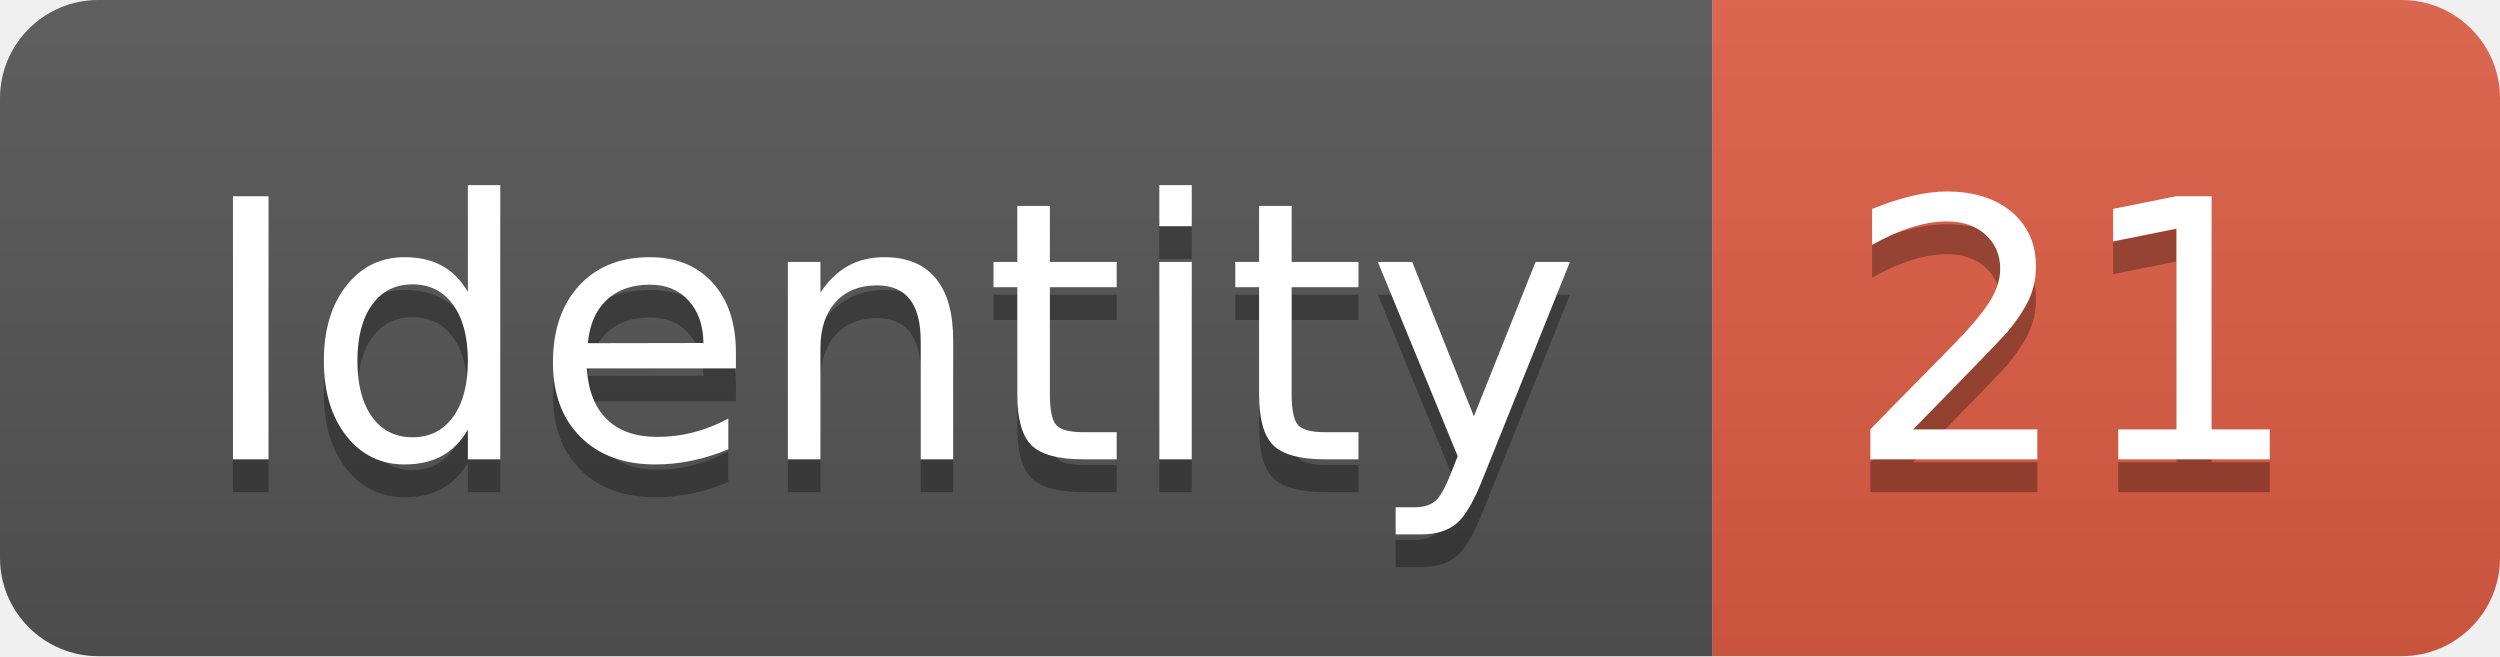
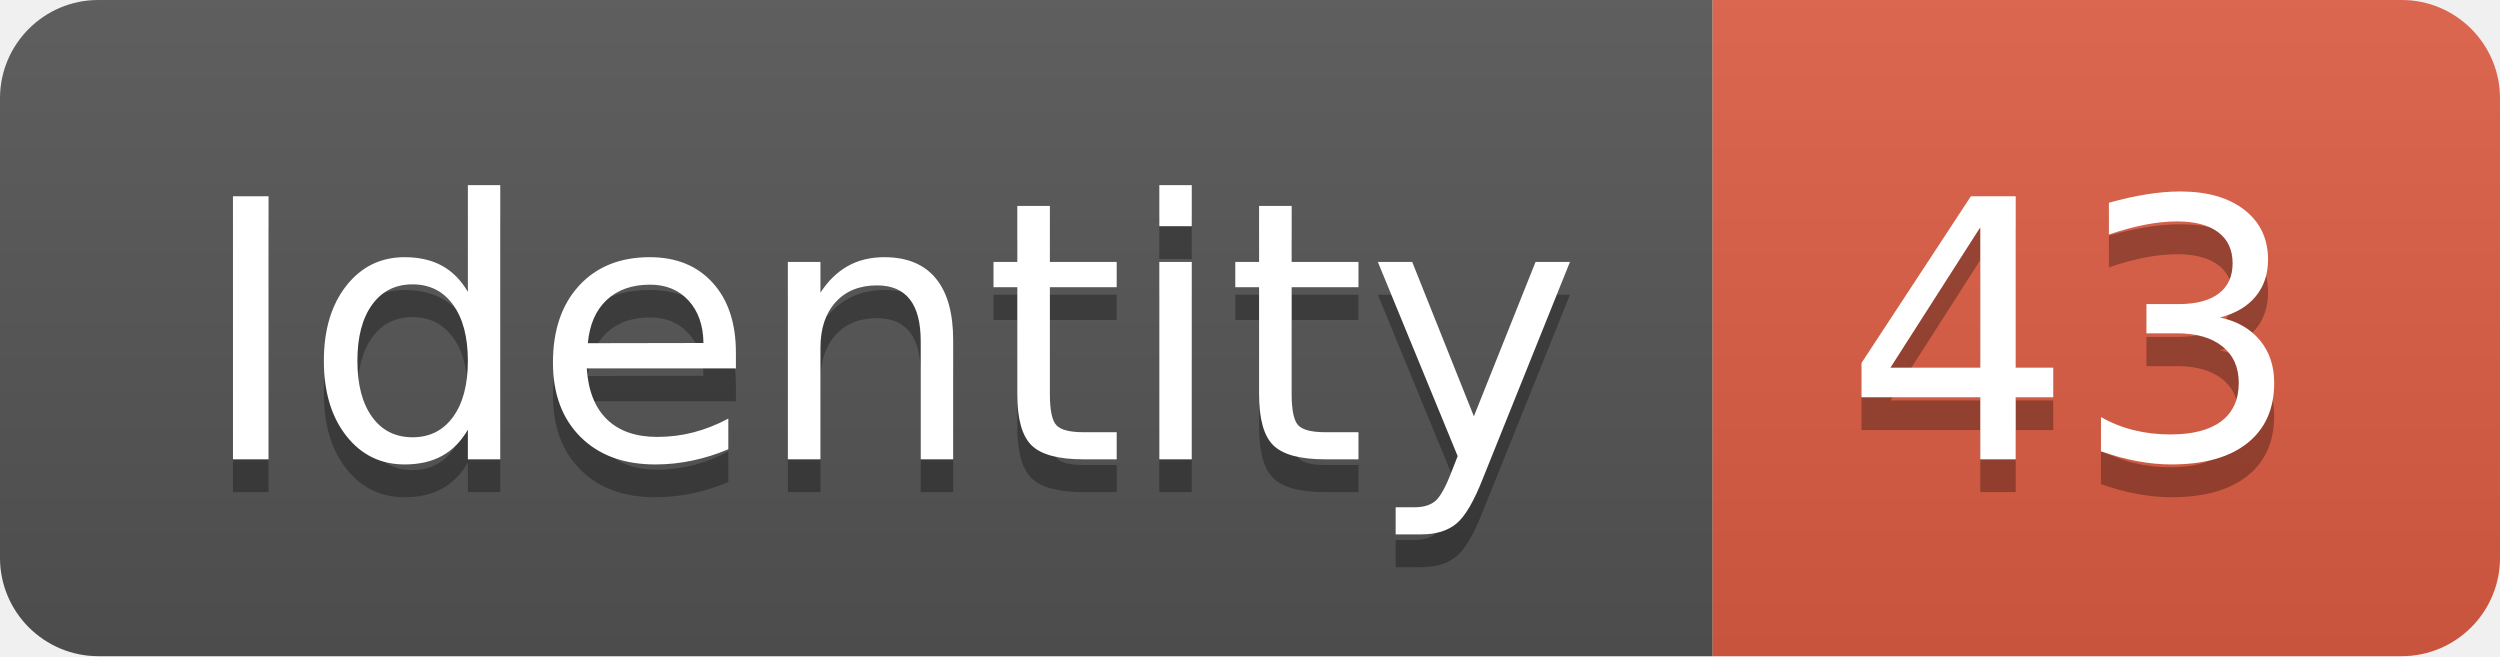
<svg xmlns="http://www.w3.org/2000/svg" width="76.2" height="20">
  <linearGradient id="smooth" x2="0" y2="100%">
    <stop offset="0" stop-color="#bbb" stop-opacity=".1" />
    <stop offset="1" stop-opacity=".1" />
  </linearGradient>
  <clipPath id="round">
    <rect width="76.2" height="20" rx="3" fill="#fff" />
  </clipPath>
  <g clip-path="url(#round)">
    <rect width="52.2" height="20" fill="#555" />
    <rect x="52.2" width="24.0" height="20" fill="#e05d44" />
    <rect width="76.2" height="20" fill="url(#smooth)" />
  </g>
  <g fill="#fff" text-anchor="middle" font-family="DejaVu Sans,Verdana,Geneva,sans-serif" font-size="110">
    <text x="271.0" y="150" fill="#010101" fill-opacity=".3" transform="scale(0.1)" textLength="422.0" lengthAdjust="spacing">Identity</text>
    <text x="271.0" y="140" transform="scale(0.1)" textLength="422.0" lengthAdjust="spacing">Identity</text>
-     <text x="632.0" y="150" fill="#010101" fill-opacity=".3" transform="scale(0.1)" textLength="140.0" lengthAdjust="spacing">21</text>
-     <text x="632.0" y="140" transform="scale(0.1)" textLength="140.0" lengthAdjust="spacing">21</text>
+     <text x="632.0" y="150" fill="#010101" fill-opacity=".3" transform="scale(0.1)" textLength="140.0" lengthAdjust="spacing">43</text>
+     <text x="632.0" y="140" transform="scale(0.1)" textLength="140.0" lengthAdjust="spacing">43</text>
  </g>
</svg>
